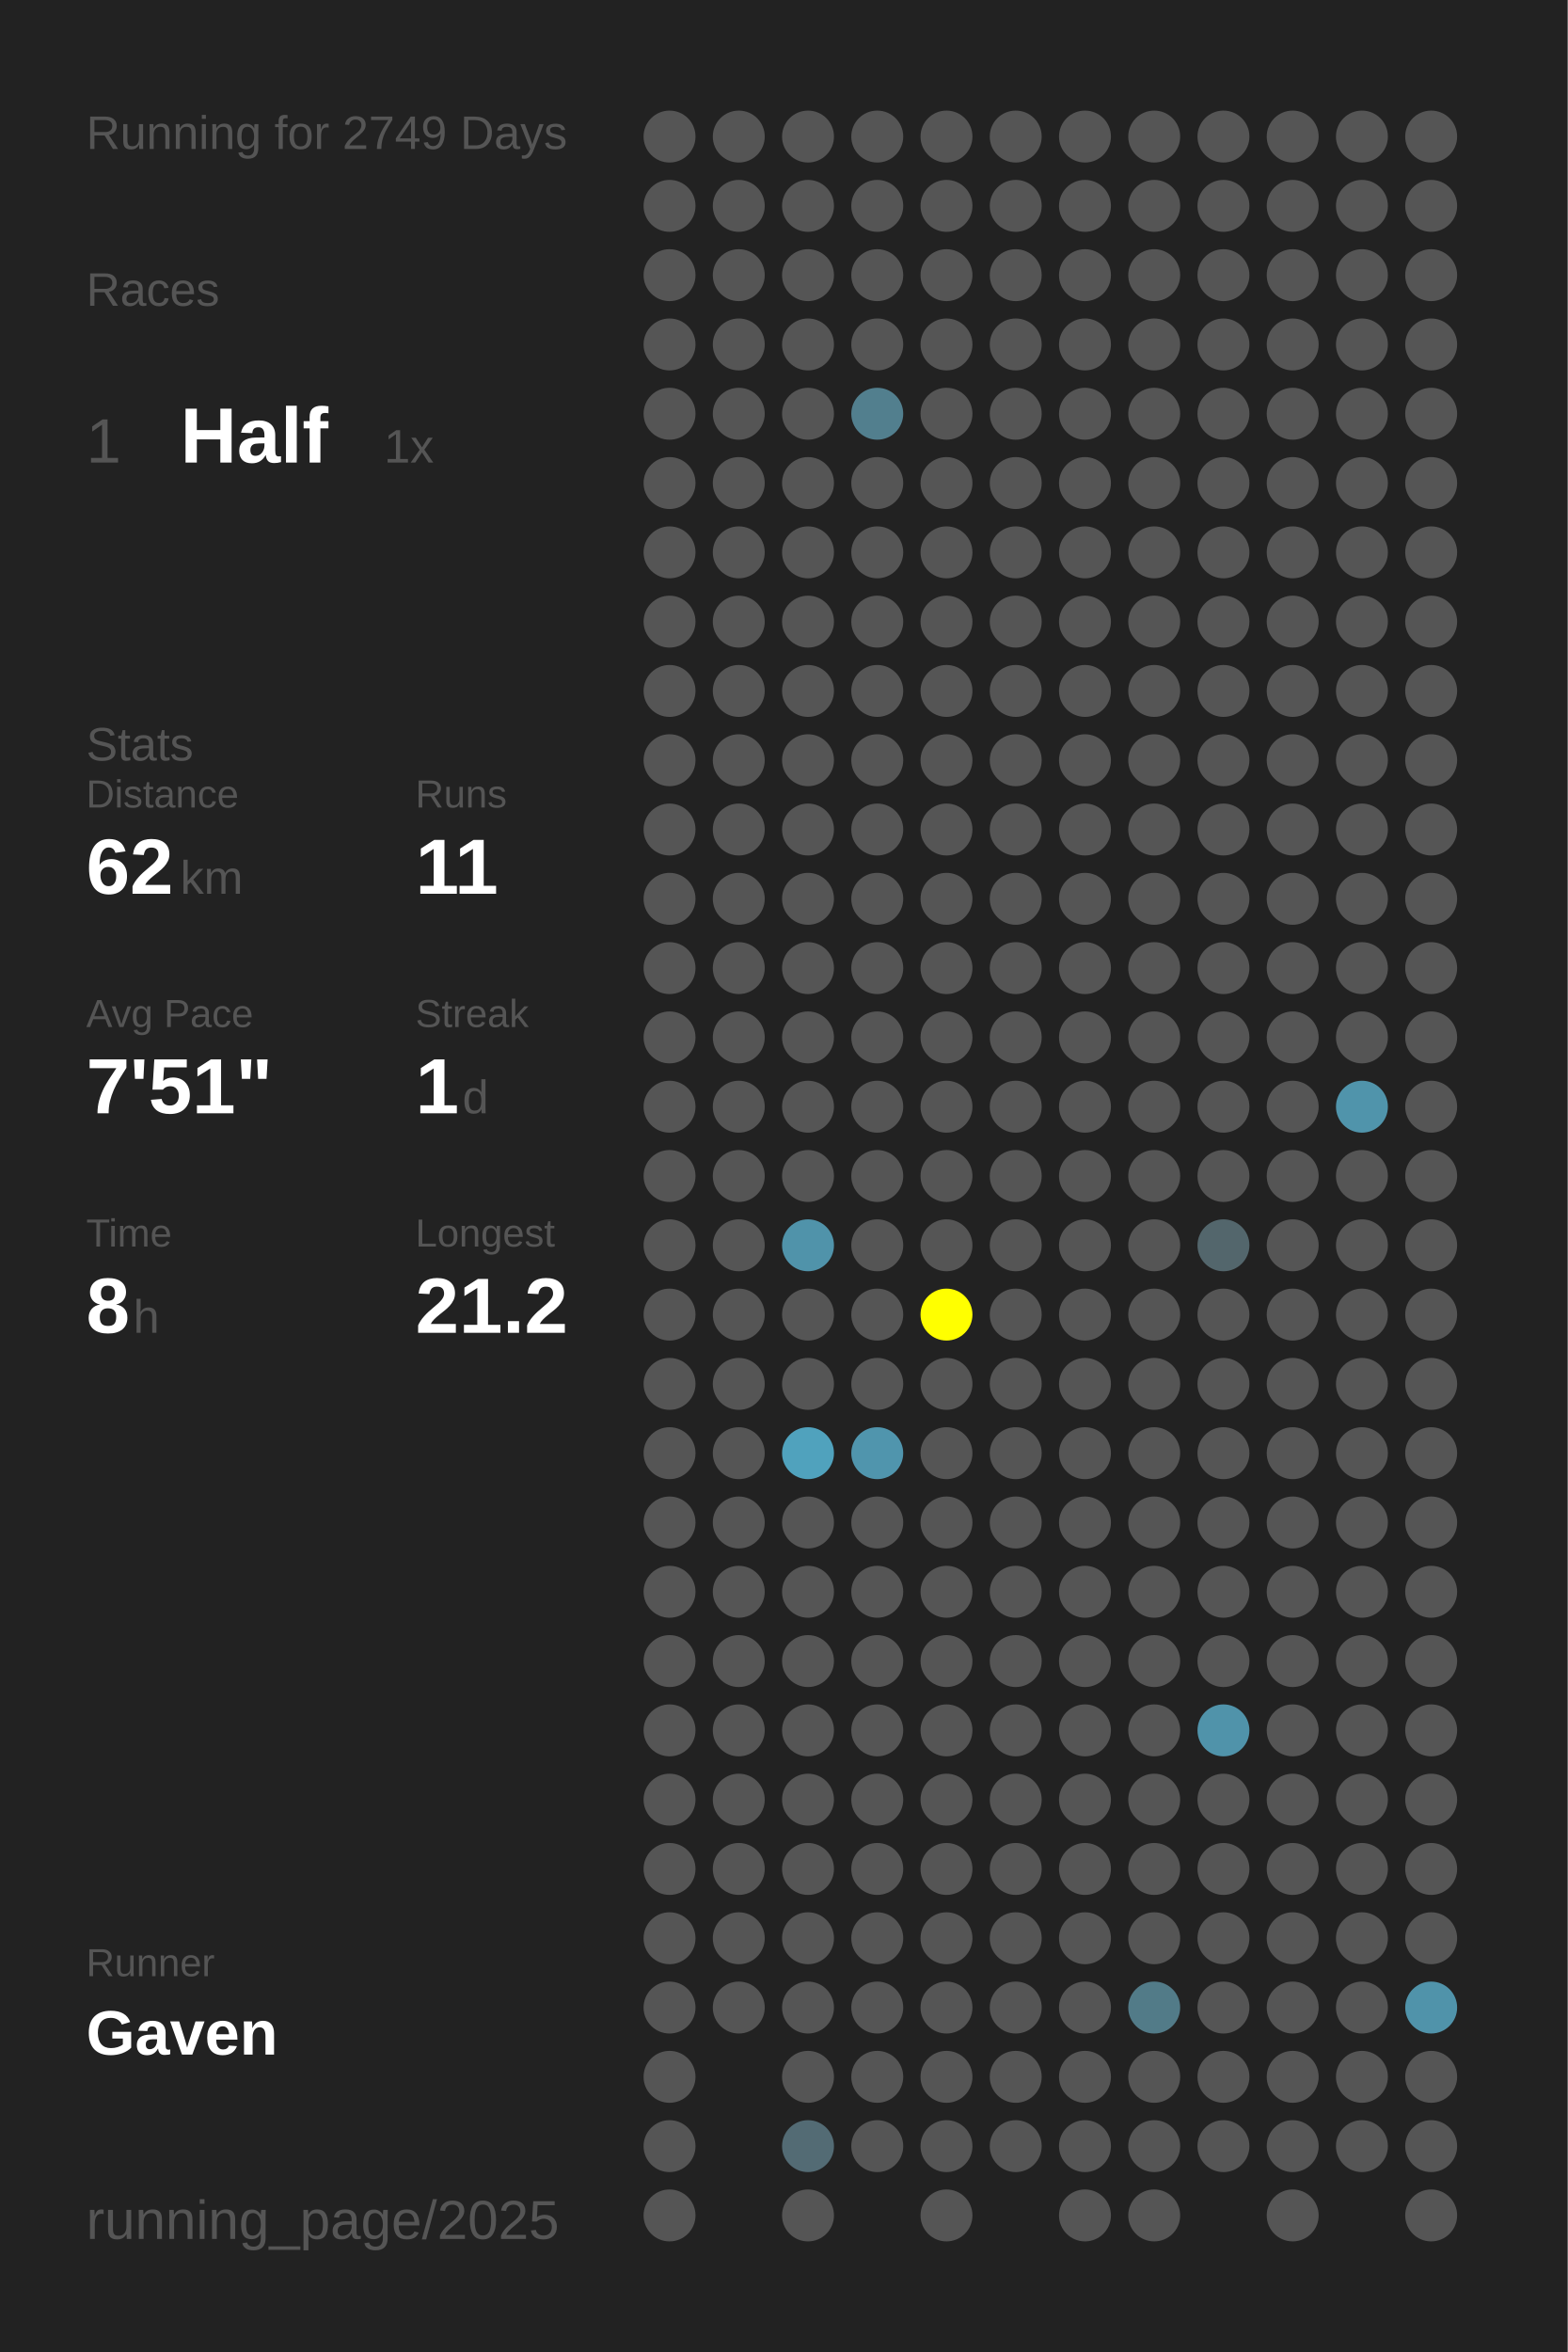
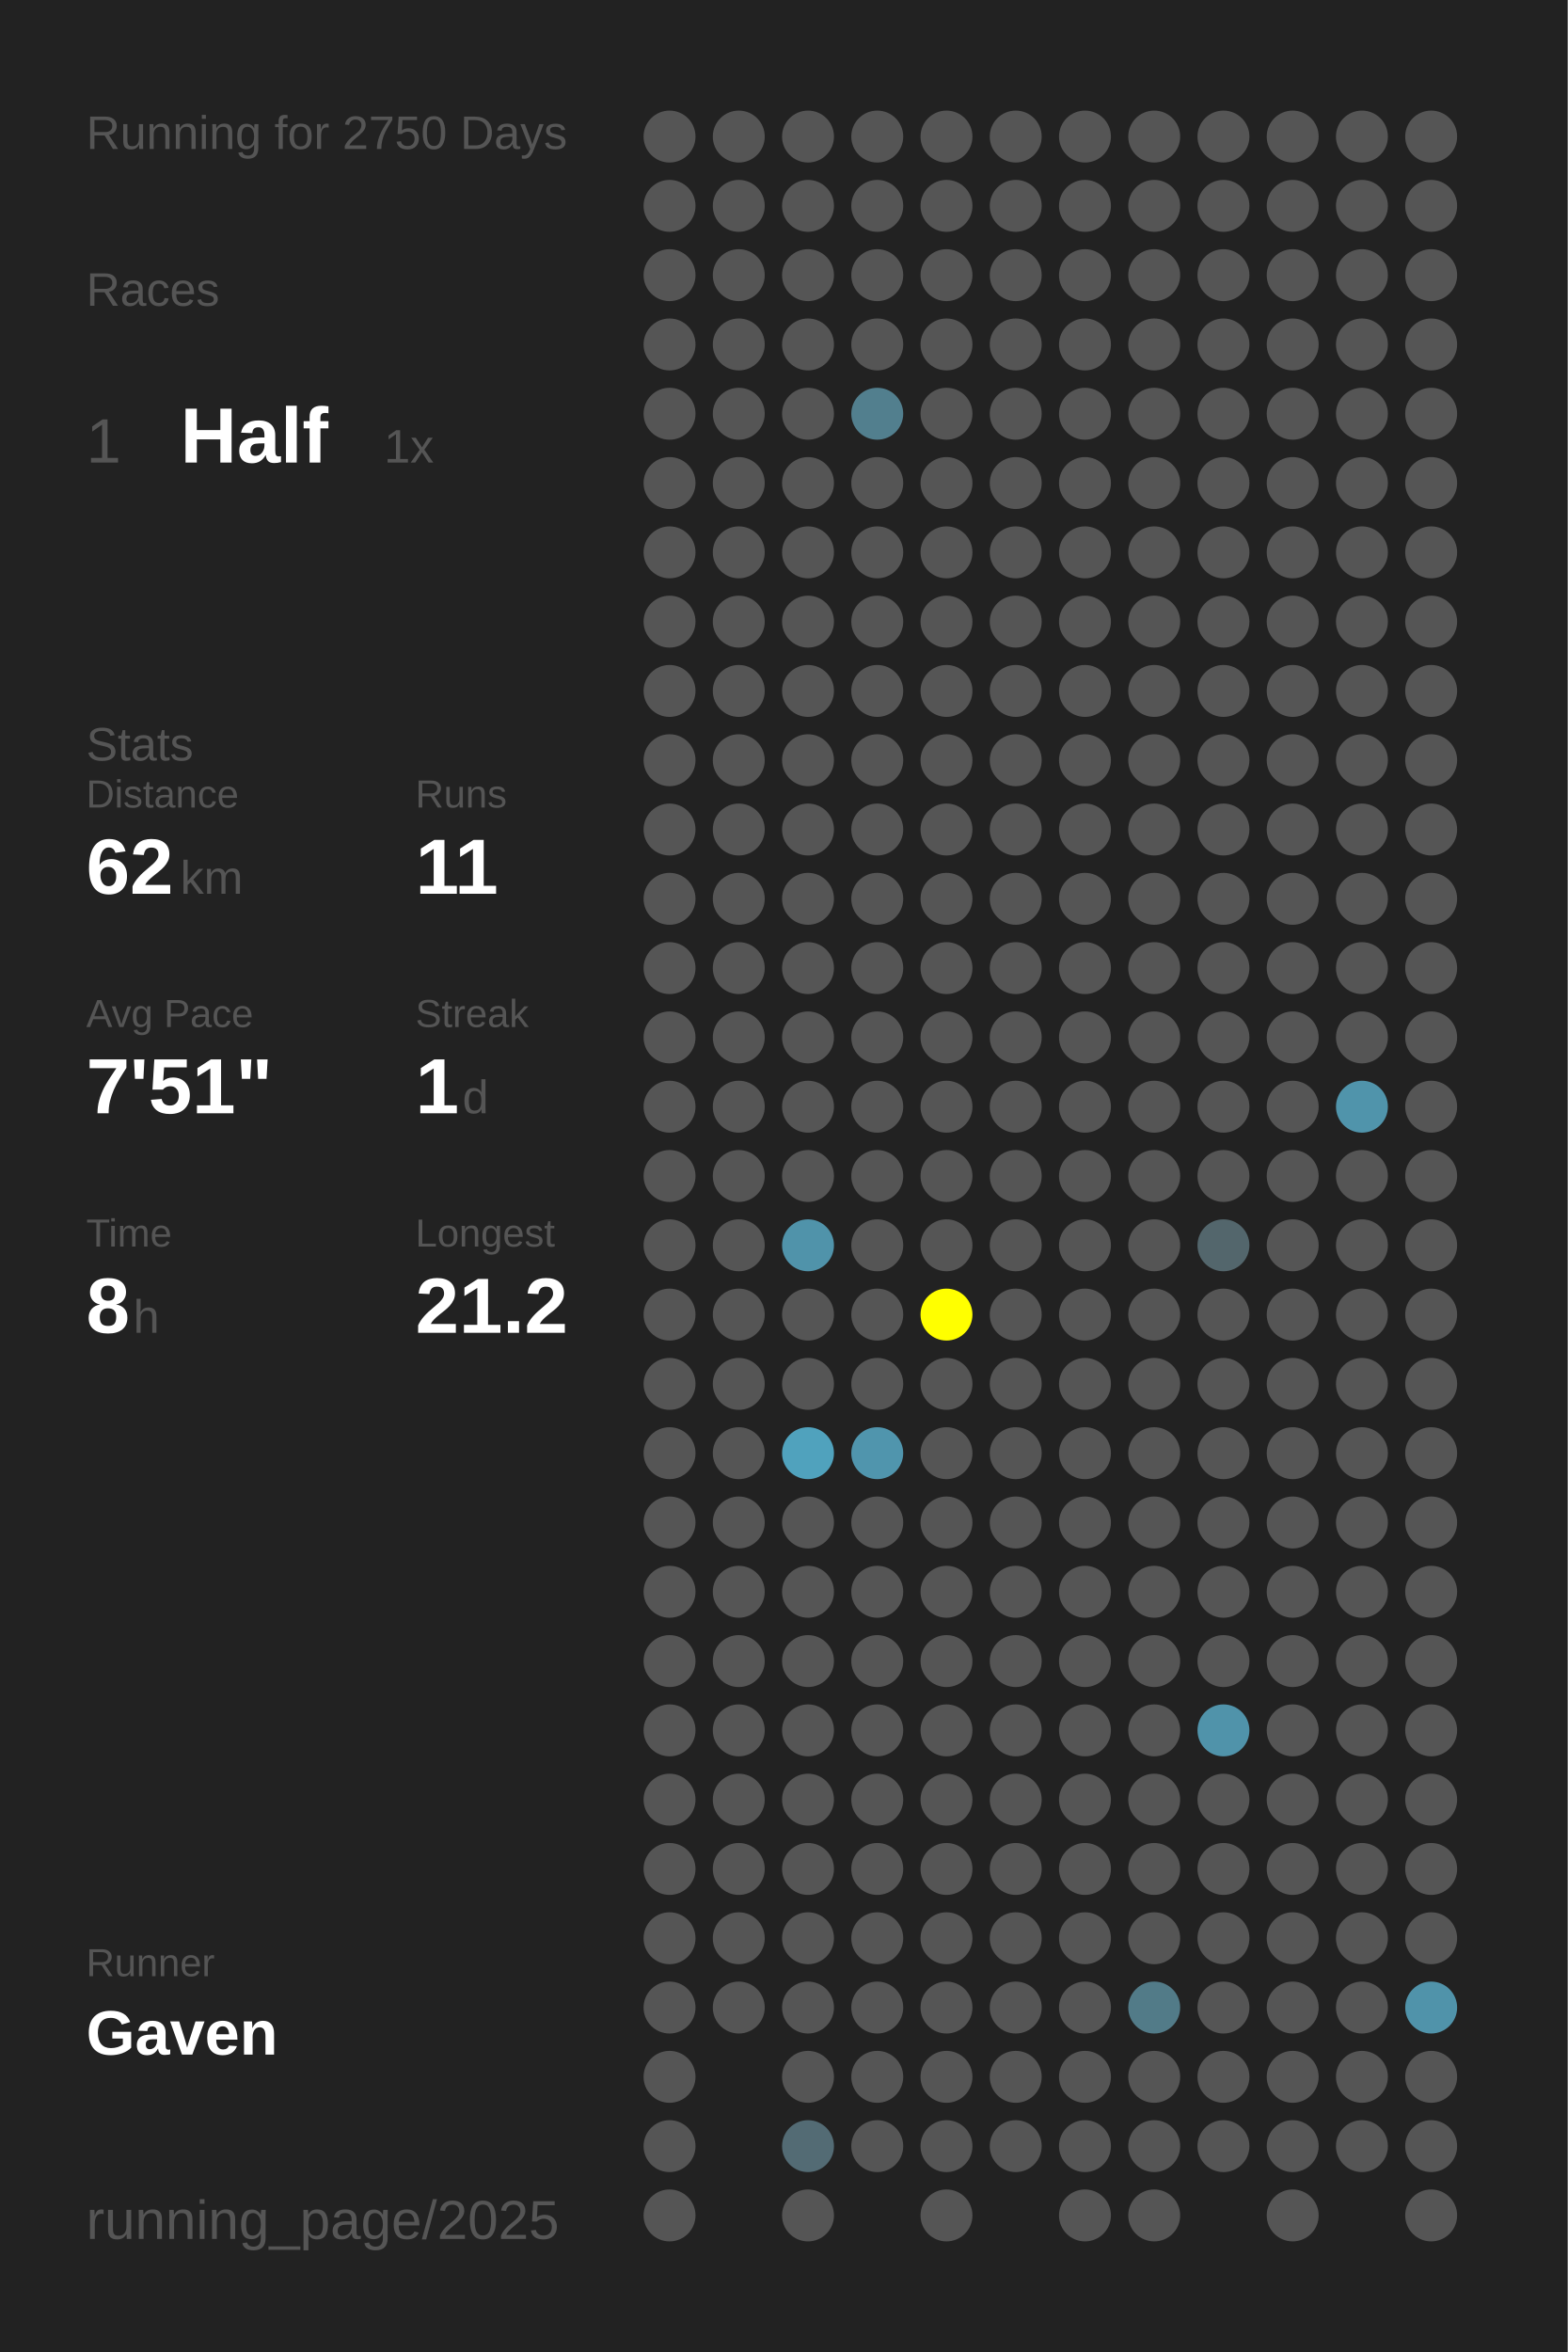
<svg xmlns="http://www.w3.org/2000/svg" baseProfile="full" height="300mm" version="1.1" viewBox="0,0,200,300" width="200mm">
  <defs />
  <rect fill="#222222" height="300" width="200" x="0" y="0" />
-   <text fill="#555555" style="font-size:6px; font-family:Arial;" x="11" y="19">Running for 2749 Days</text>
+   <text fill="#555555" style="font-size:6px; font-family:Arial;" x="11" y="19">Running for 2750 Days</text>
  <text fill="#555555" style="font-size:6px; font-family:Arial;" x="11" y="39">Races</text>
  <text fill="#555555" style="font-size:8px; font-family:Arial;" x="11" y="59">1</text>
  <text fill="#FFFFFF" style="font-size:10px; font-family:Arial; font-weight:bold;" x="23" y="59">Half</text>
  <text fill="#555555" style="font-size:6px; font-family:Arial;" x="49" y="59">1x</text>
  <text fill="#555555" style="font-size:6px; font-family:Arial;" x="11" y="97">Stats</text>
  <text fill="#555555" style="font-size:5px; font-family:Arial;" x="11" y="103">Distance</text>
  <text fill="#FFFFFF" style="font-size:10px; font-family:Arial; font-weight:bold;" x="11" y="114">62</text>
  <text fill="#555555" style="font-size:6px; font-family:Arial;" x="23" y="114">km</text>
  <text fill="#555555" style="font-size:5px; font-family:Arial;" x="53" y="103">Runs</text>
  <text fill="#FFFFFF" style="font-size:10px; font-family:Arial; font-weight:bold;" x="53" y="114">11</text>
  <text fill="#555555" style="font-size:5px; font-family:Arial;" x="11" y="131">Avg Pace</text>
  <text fill="#FFFFFF" style="font-size:10px; font-family:Arial; font-weight:bold;" x="11" y="142">7'51"</text>
  <text fill="#555555" style="font-size:5px; font-family:Arial;" x="53" y="131">Streak</text>
  <text fill="#FFFFFF" style="font-size:10px; font-family:Arial; font-weight:bold;" x="53" y="142">1</text>
  <text fill="#555555" style="font-size:6px; font-family:Arial;" x="59" y="142">d</text>
  <text fill="#555555" style="font-size:5px; font-family:Arial;" x="11" y="159">Time</text>
  <text fill="#FFFFFF" style="font-size:10px; font-family:Arial; font-weight:bold;" x="11" y="170">8</text>
  <text fill="#555555" style="font-size:6px; font-family:Arial;" x="17" y="170">h</text>
  <text fill="#555555" style="font-size:5px; font-family:Arial;" x="53" y="159">Longest</text>
  <text fill="#FFFFFF" style="font-size:10px; font-family:Arial; font-weight:bold;" x="53" y="170">21.2</text>
  <text fill="#555555" style="font-size:5px; font-family:Arial;" x="11" y="252.065">Runner</text>
  <text fill="#FFFFFF" style="font-size:8px; font-family:Arial; font-weight:bold;" x="11" y="262.065">Gaven</text>
  <text fill="#555555" style="font-size:7px; font-family:Arial;" x="11" y="285.581">running_page/2025</text>
  <circle cx="85.417" cy="17.419" fill="#555555" r="3.312" />
  <circle cx="85.417" cy="26.258" fill="#555555" r="3.312" />
  <circle cx="85.417" cy="35.097" fill="#555555" r="3.312" />
  <circle cx="85.417" cy="43.935" fill="#555555" r="3.312" />
  <circle cx="85.417" cy="52.774" fill="#555555" r="3.312" />
  <circle cx="85.417" cy="61.613" fill="#555555" r="3.312" />
  <circle cx="85.417" cy="70.452" fill="#555555" r="3.312" />
  <circle cx="85.417" cy="79.29" fill="#555555" r="3.312" />
  <circle cx="85.417" cy="88.129" fill="#555555" r="3.312" />
  <circle cx="85.417" cy="96.968" fill="#555555" r="3.312" />
  <circle cx="85.417" cy="105.806" fill="#555555" r="3.312" />
  <circle cx="85.417" cy="114.645" fill="#555555" r="3.312" />
  <circle cx="85.417" cy="123.484" fill="#555555" r="3.312" />
  <circle cx="85.417" cy="132.323" fill="#555555" r="3.312" />
  <circle cx="85.417" cy="141.161" fill="#555555" r="3.312" />
  <circle cx="85.417" cy="150" fill="#555555" r="3.312" />
  <circle cx="85.417" cy="158.839" fill="#555555" r="3.312" />
  <circle cx="85.417" cy="167.677" fill="#555555" r="3.312" />
  <circle cx="85.417" cy="176.516" fill="#555555" r="3.312" />
  <circle cx="85.417" cy="185.355" fill="#555555" r="3.312" />
  <circle cx="85.417" cy="194.194" fill="#555555" r="3.312" />
  <circle cx="85.417" cy="203.032" fill="#555555" r="3.312" />
  <circle cx="85.417" cy="211.871" fill="#555555" r="3.312" />
  <circle cx="85.417" cy="220.71" fill="#555555" r="3.312" />
  <circle cx="85.417" cy="229.548" fill="#555555" r="3.312" />
  <circle cx="85.417" cy="238.387" fill="#555555" r="3.312" />
  <circle cx="85.417" cy="247.226" fill="#555555" r="3.312" />
  <circle cx="85.417" cy="256.065" fill="#555555" r="3.312" />
  <circle cx="85.417" cy="264.903" fill="#555555" r="3.312" />
  <circle cx="85.417" cy="273.742" fill="#555555" r="3.312" />
  <circle cx="85.417" cy="282.581" fill="#555555" r="3.312" />
  <circle cx="94.25" cy="17.419" fill="#555555" r="3.312" />
  <circle cx="94.25" cy="26.258" fill="#555555" r="3.312" />
  <circle cx="94.25" cy="35.097" fill="#555555" r="3.312" />
  <circle cx="94.25" cy="43.935" fill="#555555" r="3.312" />
  <circle cx="94.25" cy="52.774" fill="#555555" r="3.312" />
  <circle cx="94.25" cy="61.613" fill="#555555" r="3.312" />
  <circle cx="94.25" cy="70.452" fill="#555555" r="3.312" />
  <circle cx="94.25" cy="79.29" fill="#555555" r="3.312" />
  <circle cx="94.25" cy="88.129" fill="#555555" r="3.312" />
  <circle cx="94.25" cy="96.968" fill="#555555" r="3.312" />
  <circle cx="94.25" cy="105.806" fill="#555555" r="3.312" />
  <circle cx="94.25" cy="114.645" fill="#555555" r="3.312" />
  <circle cx="94.25" cy="123.484" fill="#555555" r="3.312" />
  <circle cx="94.25" cy="132.323" fill="#555555" r="3.312" />
  <circle cx="94.25" cy="141.161" fill="#555555" r="3.312" />
  <circle cx="94.25" cy="150" fill="#555555" r="3.312" />
  <circle cx="94.25" cy="158.839" fill="#555555" r="3.312" />
  <circle cx="94.25" cy="167.677" fill="#555555" r="3.312" />
  <circle cx="94.25" cy="176.516" fill="#555555" r="3.312" />
  <circle cx="94.25" cy="185.355" fill="#555555" r="3.312" />
  <circle cx="94.25" cy="194.194" fill="#555555" r="3.312" />
  <circle cx="94.25" cy="203.032" fill="#555555" r="3.312" />
  <circle cx="94.25" cy="211.871" fill="#555555" r="3.312" />
  <circle cx="94.25" cy="220.71" fill="#555555" r="3.312" />
  <circle cx="94.25" cy="229.548" fill="#555555" r="3.312" />
  <circle cx="94.25" cy="238.387" fill="#555555" r="3.312" />
  <circle cx="94.25" cy="247.226" fill="#555555" r="3.312" />
  <circle cx="94.25" cy="256.065" fill="#555555" r="3.312" />
  <circle cx="103.083" cy="17.419" fill="#555555" r="3.312" />
  <circle cx="103.083" cy="26.258" fill="#555555" r="3.312" />
  <circle cx="103.083" cy="35.097" fill="#555555" r="3.312" />
  <circle cx="103.083" cy="43.935" fill="#555555" r="3.312" />
  <circle cx="103.083" cy="52.774" fill="#555555" r="3.312" />
  <circle cx="103.083" cy="61.613" fill="#555555" r="3.312" />
  <circle cx="103.083" cy="70.452" fill="#555555" r="3.312" />
  <circle cx="103.083" cy="79.29" fill="#555555" r="3.312" />
  <circle cx="103.083" cy="88.129" fill="#555555" r="3.312" />
  <circle cx="103.083" cy="96.968" fill="#555555" r="3.312" />
  <circle cx="103.083" cy="105.806" fill="#555555" r="3.312" />
  <circle cx="103.083" cy="114.645" fill="#555555" r="3.312" />
  <circle cx="103.083" cy="123.484" fill="#555555" r="3.312" />
  <circle cx="103.083" cy="132.323" fill="#555555" r="3.312" />
  <circle cx="103.083" cy="141.161" fill="#555555" r="3.312" />
  <circle cx="103.083" cy="150" fill="#555555" r="3.312" />
  <circle cx="103.083" cy="158.839" fill="#5093aa" r="3.312" />
  <circle cx="103.083" cy="167.677" fill="#555555" r="3.312" />
  <circle cx="103.083" cy="176.516" fill="#555555" r="3.312" />
  <circle cx="103.083" cy="185.355" fill="#50a2bd" r="3.312" />
  <circle cx="103.083" cy="194.194" fill="#555555" r="3.312" />
  <circle cx="103.083" cy="203.032" fill="#555555" r="3.312" />
  <circle cx="103.083" cy="211.871" fill="#555555" r="3.312" />
  <circle cx="103.083" cy="220.71" fill="#555555" r="3.312" />
  <circle cx="103.083" cy="229.548" fill="#555555" r="3.312" />
  <circle cx="103.083" cy="238.387" fill="#555555" r="3.312" />
  <circle cx="103.083" cy="247.226" fill="#555555" r="3.312" />
  <circle cx="103.083" cy="256.065" fill="#555555" r="3.312" />
  <circle cx="103.083" cy="264.903" fill="#555555" r="3.312" />
  <circle cx="103.083" cy="273.742" fill="#536b74" r="3.312" />
  <circle cx="103.083" cy="282.581" fill="#555555" r="3.312" />
  <circle cx="111.917" cy="17.419" fill="#555555" r="3.312" />
  <circle cx="111.917" cy="26.258" fill="#555555" r="3.312" />
  <circle cx="111.917" cy="35.097" fill="#555555" r="3.312" />
  <circle cx="111.917" cy="43.935" fill="#555555" r="3.312" />
  <circle cx="111.917" cy="52.774" fill="#527f8e" r="3.312" />
  <circle cx="111.917" cy="61.613" fill="#555555" r="3.312" />
  <circle cx="111.917" cy="70.452" fill="#555555" r="3.312" />
  <circle cx="111.917" cy="79.29" fill="#555555" r="3.312" />
  <circle cx="111.917" cy="88.129" fill="#555555" r="3.312" />
  <circle cx="111.917" cy="96.968" fill="#555555" r="3.312" />
  <circle cx="111.917" cy="105.806" fill="#555555" r="3.312" />
  <circle cx="111.917" cy="114.645" fill="#555555" r="3.312" />
  <circle cx="111.917" cy="123.484" fill="#555555" r="3.312" />
  <circle cx="111.917" cy="132.323" fill="#555555" r="3.312" />
  <circle cx="111.917" cy="141.161" fill="#555555" r="3.312" />
  <circle cx="111.917" cy="150" fill="#555555" r="3.312" />
  <circle cx="111.917" cy="158.839" fill="#555555" r="3.312" />
  <circle cx="111.917" cy="167.677" fill="#555555" r="3.312" />
  <circle cx="111.917" cy="176.516" fill="#555555" r="3.312" />
  <circle cx="111.917" cy="185.355" fill="#5095ad" r="3.312" />
  <circle cx="111.917" cy="194.194" fill="#555555" r="3.312" />
  <circle cx="111.917" cy="203.032" fill="#555555" r="3.312" />
  <circle cx="111.917" cy="211.871" fill="#555555" r="3.312" />
  <circle cx="111.917" cy="220.71" fill="#555555" r="3.312" />
  <circle cx="111.917" cy="229.548" fill="#555555" r="3.312" />
  <circle cx="111.917" cy="238.387" fill="#555555" r="3.312" />
  <circle cx="111.917" cy="247.226" fill="#555555" r="3.312" />
  <circle cx="111.917" cy="256.065" fill="#555555" r="3.312" />
  <circle cx="111.917" cy="264.903" fill="#555555" r="3.312" />
  <circle cx="111.917" cy="273.742" fill="#555555" r="3.312" />
  <circle cx="120.75" cy="17.419" fill="#555555" r="3.312" />
  <circle cx="120.75" cy="26.258" fill="#555555" r="3.312" />
  <circle cx="120.75" cy="35.097" fill="#555555" r="3.312" />
  <circle cx="120.75" cy="43.935" fill="#555555" r="3.312" />
  <circle cx="120.75" cy="52.774" fill="#555555" r="3.312" />
  <circle cx="120.75" cy="61.613" fill="#555555" r="3.312" />
  <circle cx="120.75" cy="70.452" fill="#555555" r="3.312" />
  <circle cx="120.75" cy="79.29" fill="#555555" r="3.312" />
  <circle cx="120.75" cy="88.129" fill="#555555" r="3.312" />
  <circle cx="120.75" cy="96.968" fill="#555555" r="3.312" />
  <circle cx="120.75" cy="105.806" fill="#555555" r="3.312" />
  <circle cx="120.75" cy="114.645" fill="#555555" r="3.312" />
  <circle cx="120.75" cy="123.484" fill="#555555" r="3.312" />
  <circle cx="120.75" cy="132.323" fill="#555555" r="3.312" />
  <circle cx="120.75" cy="141.161" fill="#555555" r="3.312" />
  <circle cx="120.75" cy="150" fill="#555555" r="3.312" />
  <circle cx="120.75" cy="158.839" fill="#555555" r="3.312" />
  <circle cx="120.75" cy="167.677" fill="#FFFF00" r="3.312" />
  <circle cx="120.75" cy="176.516" fill="#555555" r="3.312" />
  <circle cx="120.75" cy="185.355" fill="#555555" r="3.312" />
  <circle cx="120.75" cy="194.194" fill="#555555" r="3.312" />
  <circle cx="120.75" cy="203.032" fill="#555555" r="3.312" />
  <circle cx="120.75" cy="211.871" fill="#555555" r="3.312" />
  <circle cx="120.75" cy="220.71" fill="#555555" r="3.312" />
  <circle cx="120.75" cy="229.548" fill="#555555" r="3.312" />
  <circle cx="120.75" cy="238.387" fill="#555555" r="3.312" />
  <circle cx="120.75" cy="247.226" fill="#555555" r="3.312" />
  <circle cx="120.75" cy="256.065" fill="#555555" r="3.312" />
  <circle cx="120.75" cy="264.903" fill="#555555" r="3.312" />
  <circle cx="120.75" cy="273.742" fill="#555555" r="3.312" />
  <circle cx="120.75" cy="282.581" fill="#555555" r="3.312" />
  <circle cx="129.583" cy="17.419" fill="#555555" r="3.312" />
  <circle cx="129.583" cy="26.258" fill="#555555" r="3.312" />
  <circle cx="129.583" cy="35.097" fill="#555555" r="3.312" />
  <circle cx="129.583" cy="43.935" fill="#555555" r="3.312" />
  <circle cx="129.583" cy="52.774" fill="#555555" r="3.312" />
  <circle cx="129.583" cy="61.613" fill="#555555" r="3.312" />
  <circle cx="129.583" cy="70.452" fill="#555555" r="3.312" />
  <circle cx="129.583" cy="79.29" fill="#555555" r="3.312" />
  <circle cx="129.583" cy="88.129" fill="#555555" r="3.312" />
  <circle cx="129.583" cy="96.968" fill="#555555" r="3.312" />
  <circle cx="129.583" cy="105.806" fill="#555555" r="3.312" />
  <circle cx="129.583" cy="114.645" fill="#555555" r="3.312" />
  <circle cx="129.583" cy="123.484" fill="#555555" r="3.312" />
  <circle cx="129.583" cy="132.323" fill="#555555" r="3.312" />
  <circle cx="129.583" cy="141.161" fill="#555555" r="3.312" />
  <circle cx="129.583" cy="150" fill="#555555" r="3.312" />
  <circle cx="129.583" cy="158.839" fill="#555555" r="3.312" />
  <circle cx="129.583" cy="167.677" fill="#555555" r="3.312" />
  <circle cx="129.583" cy="176.516" fill="#555555" r="3.312" />
  <circle cx="129.583" cy="185.355" fill="#555555" r="3.312" />
  <circle cx="129.583" cy="194.194" fill="#555555" r="3.312" />
  <circle cx="129.583" cy="203.032" fill="#555555" r="3.312" />
  <circle cx="129.583" cy="211.871" fill="#555555" r="3.312" />
  <circle cx="129.583" cy="220.71" fill="#555555" r="3.312" />
  <circle cx="129.583" cy="229.548" fill="#555555" r="3.312" />
  <circle cx="129.583" cy="238.387" fill="#555555" r="3.312" />
  <circle cx="129.583" cy="247.226" fill="#555555" r="3.312" />
  <circle cx="129.583" cy="256.065" fill="#555555" r="3.312" />
  <circle cx="129.583" cy="264.903" fill="#555555" r="3.312" />
  <circle cx="129.583" cy="273.742" fill="#555555" r="3.312" />
  <circle cx="138.417" cy="17.419" fill="#555555" r="3.312" />
  <circle cx="138.417" cy="26.258" fill="#555555" r="3.312" />
  <circle cx="138.417" cy="35.097" fill="#555555" r="3.312" />
  <circle cx="138.417" cy="43.935" fill="#555555" r="3.312" />
  <circle cx="138.417" cy="52.774" fill="#555555" r="3.312" />
  <circle cx="138.417" cy="61.613" fill="#555555" r="3.312" />
  <circle cx="138.417" cy="70.452" fill="#555555" r="3.312" />
  <circle cx="138.417" cy="79.29" fill="#555555" r="3.312" />
  <circle cx="138.417" cy="88.129" fill="#555555" r="3.312" />
  <circle cx="138.417" cy="96.968" fill="#555555" r="3.312" />
  <circle cx="138.417" cy="105.806" fill="#555555" r="3.312" />
  <circle cx="138.417" cy="114.645" fill="#555555" r="3.312" />
  <circle cx="138.417" cy="123.484" fill="#555555" r="3.312" />
  <circle cx="138.417" cy="132.323" fill="#555555" r="3.312" />
  <circle cx="138.417" cy="141.161" fill="#555555" r="3.312" />
  <circle cx="138.417" cy="150" fill="#555555" r="3.312" />
  <circle cx="138.417" cy="158.839" fill="#555555" r="3.312" />
  <circle cx="138.417" cy="167.677" fill="#555555" r="3.312" />
  <circle cx="138.417" cy="176.516" fill="#555555" r="3.312" />
  <circle cx="138.417" cy="185.355" fill="#555555" r="3.312" />
  <circle cx="138.417" cy="194.194" fill="#555555" r="3.312" />
  <circle cx="138.417" cy="203.032" fill="#555555" r="3.312" />
  <circle cx="138.417" cy="211.871" fill="#555555" r="3.312" />
  <circle cx="138.417" cy="220.71" fill="#555555" r="3.312" />
  <circle cx="138.417" cy="229.548" fill="#555555" r="3.312" />
  <circle cx="138.417" cy="238.387" fill="#555555" r="3.312" />
  <circle cx="138.417" cy="247.226" fill="#555555" r="3.312" />
  <circle cx="138.417" cy="256.065" fill="#555555" r="3.312" />
  <circle cx="138.417" cy="264.903" fill="#555555" r="3.312" />
  <circle cx="138.417" cy="273.742" fill="#555555" r="3.312" />
  <circle cx="138.417" cy="282.581" fill="#555555" r="3.312" />
  <circle cx="147.25" cy="17.419" fill="#555555" r="3.312" />
  <circle cx="147.25" cy="26.258" fill="#555555" r="3.312" />
  <circle cx="147.25" cy="35.097" fill="#555555" r="3.312" />
  <circle cx="147.25" cy="43.935" fill="#555555" r="3.312" />
  <circle cx="147.25" cy="52.774" fill="#555555" r="3.312" />
  <circle cx="147.25" cy="61.613" fill="#555555" r="3.312" />
  <circle cx="147.25" cy="70.452" fill="#555555" r="3.312" />
  <circle cx="147.25" cy="79.29" fill="#555555" r="3.312" />
  <circle cx="147.25" cy="88.129" fill="#555555" r="3.312" />
  <circle cx="147.25" cy="96.968" fill="#555555" r="3.312" />
  <circle cx="147.25" cy="105.806" fill="#555555" r="3.312" />
  <circle cx="147.25" cy="114.645" fill="#555555" r="3.312" />
  <circle cx="147.25" cy="123.484" fill="#555555" r="3.312" />
  <circle cx="147.25" cy="132.323" fill="#555555" r="3.312" />
  <circle cx="147.25" cy="141.161" fill="#555555" r="3.312" />
  <circle cx="147.25" cy="150" fill="#555555" r="3.312" />
  <circle cx="147.25" cy="158.839" fill="#555555" r="3.312" />
  <circle cx="147.25" cy="167.677" fill="#555555" r="3.312" />
  <circle cx="147.25" cy="176.516" fill="#555555" r="3.312" />
  <circle cx="147.25" cy="185.355" fill="#555555" r="3.312" />
  <circle cx="147.25" cy="194.194" fill="#555555" r="3.312" />
  <circle cx="147.25" cy="203.032" fill="#555555" r="3.312" />
  <circle cx="147.25" cy="211.871" fill="#555555" r="3.312" />
  <circle cx="147.25" cy="220.71" fill="#555555" r="3.312" />
  <circle cx="147.25" cy="229.548" fill="#555555" r="3.312" />
  <circle cx="147.25" cy="238.387" fill="#555555" r="3.312" />
  <circle cx="147.25" cy="247.226" fill="#555555" r="3.312" />
  <circle cx="147.25" cy="256.065" fill="#527b88" r="3.312" />
  <circle cx="147.25" cy="264.903" fill="#555555" r="3.312" />
  <circle cx="147.25" cy="273.742" fill="#555555" r="3.312" />
  <circle cx="147.25" cy="282.581" fill="#555555" r="3.312" />
  <circle cx="156.083" cy="17.419" fill="#555555" r="3.312" />
  <circle cx="156.083" cy="26.258" fill="#555555" r="3.312" />
  <circle cx="156.083" cy="35.097" fill="#555555" r="3.312" />
  <circle cx="156.083" cy="43.935" fill="#555555" r="3.312" />
  <circle cx="156.083" cy="52.774" fill="#555555" r="3.312" />
  <circle cx="156.083" cy="61.613" fill="#555555" r="3.312" />
  <circle cx="156.083" cy="70.452" fill="#555555" r="3.312" />
  <circle cx="156.083" cy="79.29" fill="#555555" r="3.312" />
  <circle cx="156.083" cy="88.129" fill="#555555" r="3.312" />
  <circle cx="156.083" cy="96.968" fill="#555555" r="3.312" />
  <circle cx="156.083" cy="105.806" fill="#555555" r="3.312" />
  <circle cx="156.083" cy="114.645" fill="#555555" r="3.312" />
  <circle cx="156.083" cy="123.484" fill="#555555" r="3.312" />
  <circle cx="156.083" cy="132.323" fill="#555555" r="3.312" />
  <circle cx="156.083" cy="141.161" fill="#555555" r="3.312" />
  <circle cx="156.083" cy="150" fill="#555555" r="3.312" />
  <circle cx="156.083" cy="158.839" fill="#53666c" r="3.312" />
  <circle cx="156.083" cy="167.677" fill="#555555" r="3.312" />
  <circle cx="156.083" cy="176.516" fill="#555555" r="3.312" />
  <circle cx="156.083" cy="185.355" fill="#555555" r="3.312" />
  <circle cx="156.083" cy="194.194" fill="#555555" r="3.312" />
  <circle cx="156.083" cy="203.032" fill="#555555" r="3.312" />
  <circle cx="156.083" cy="211.871" fill="#555555" r="3.312" />
  <circle cx="156.083" cy="220.71" fill="#5093aa" r="3.312" />
  <circle cx="156.083" cy="229.548" fill="#555555" r="3.312" />
  <circle cx="156.083" cy="238.387" fill="#555555" r="3.312" />
  <circle cx="156.083" cy="247.226" fill="#555555" r="3.312" />
  <circle cx="156.083" cy="256.065" fill="#555555" r="3.312" />
  <circle cx="156.083" cy="264.903" fill="#555555" r="3.312" />
  <circle cx="156.083" cy="273.742" fill="#555555" r="3.312" />
  <circle cx="164.917" cy="17.419" fill="#555555" r="3.312" />
  <circle cx="164.917" cy="26.258" fill="#555555" r="3.312" />
  <circle cx="164.917" cy="35.097" fill="#555555" r="3.312" />
  <circle cx="164.917" cy="43.935" fill="#555555" r="3.312" />
  <circle cx="164.917" cy="52.774" fill="#555555" r="3.312" />
  <circle cx="164.917" cy="61.613" fill="#555555" r="3.312" />
  <circle cx="164.917" cy="70.452" fill="#555555" r="3.312" />
  <circle cx="164.917" cy="79.29" fill="#555555" r="3.312" />
  <circle cx="164.917" cy="88.129" fill="#555555" r="3.312" />
  <circle cx="164.917" cy="96.968" fill="#555555" r="3.312" />
  <circle cx="164.917" cy="105.806" fill="#555555" r="3.312" />
  <circle cx="164.917" cy="114.645" fill="#555555" r="3.312" />
  <circle cx="164.917" cy="123.484" fill="#555555" r="3.312" />
  <circle cx="164.917" cy="132.323" fill="#555555" r="3.312" />
  <circle cx="164.917" cy="141.161" fill="#555555" r="3.312" />
  <circle cx="164.917" cy="150" fill="#555555" r="3.312" />
  <circle cx="164.917" cy="158.839" fill="#555555" r="3.312" />
  <circle cx="164.917" cy="167.677" fill="#555555" r="3.312" />
  <circle cx="164.917" cy="176.516" fill="#555555" r="3.312" />
  <circle cx="164.917" cy="185.355" fill="#555555" r="3.312" />
  <circle cx="164.917" cy="194.194" fill="#555555" r="3.312" />
  <circle cx="164.917" cy="203.032" fill="#555555" r="3.312" />
  <circle cx="164.917" cy="211.871" fill="#555555" r="3.312" />
  <circle cx="164.917" cy="220.71" fill="#555555" r="3.312" />
  <circle cx="164.917" cy="229.548" fill="#555555" r="3.312" />
  <circle cx="164.917" cy="238.387" fill="#555555" r="3.312" />
  <circle cx="164.917" cy="247.226" fill="#555555" r="3.312" />
  <circle cx="164.917" cy="256.065" fill="#555555" r="3.312" />
  <circle cx="164.917" cy="264.903" fill="#555555" r="3.312" />
  <circle cx="164.917" cy="273.742" fill="#555555" r="3.312" />
  <circle cx="164.917" cy="282.581" fill="#555555" r="3.312" />
  <circle cx="173.75" cy="17.419" fill="#555555" r="3.312" />
  <circle cx="173.75" cy="26.258" fill="#555555" r="3.312" />
  <circle cx="173.75" cy="35.097" fill="#555555" r="3.312" />
  <circle cx="173.75" cy="43.935" fill="#555555" r="3.312" />
  <circle cx="173.75" cy="52.774" fill="#555555" r="3.312" />
  <circle cx="173.75" cy="61.613" fill="#555555" r="3.312" />
  <circle cx="173.75" cy="70.452" fill="#555555" r="3.312" />
  <circle cx="173.75" cy="79.29" fill="#555555" r="3.312" />
  <circle cx="173.75" cy="88.129" fill="#555555" r="3.312" />
  <circle cx="173.75" cy="96.968" fill="#555555" r="3.312" />
  <circle cx="173.75" cy="105.806" fill="#555555" r="3.312" />
  <circle cx="173.75" cy="114.645" fill="#555555" r="3.312" />
  <circle cx="173.75" cy="123.484" fill="#555555" r="3.312" />
  <circle cx="173.75" cy="132.323" fill="#555555" r="3.312" />
  <circle cx="173.75" cy="141.161" fill="#5094ab" r="3.312" />
  <circle cx="173.75" cy="150" fill="#555555" r="3.312" />
  <circle cx="173.75" cy="158.839" fill="#555555" r="3.312" />
  <circle cx="173.75" cy="167.677" fill="#555555" r="3.312" />
  <circle cx="173.75" cy="176.516" fill="#555555" r="3.312" />
  <circle cx="173.75" cy="185.355" fill="#555555" r="3.312" />
  <circle cx="173.75" cy="194.194" fill="#555555" r="3.312" />
  <circle cx="173.75" cy="203.032" fill="#555555" r="3.312" />
  <circle cx="173.75" cy="211.871" fill="#555555" r="3.312" />
  <circle cx="173.75" cy="220.71" fill="#555555" r="3.312" />
  <circle cx="173.75" cy="229.548" fill="#555555" r="3.312" />
  <circle cx="173.75" cy="238.387" fill="#555555" r="3.312" />
  <circle cx="173.75" cy="247.226" fill="#555555" r="3.312" />
  <circle cx="173.75" cy="256.065" fill="#555555" r="3.312" />
  <circle cx="173.75" cy="264.903" fill="#555555" r="3.312" />
  <circle cx="173.75" cy="273.742" fill="#555555" r="3.312" />
  <circle cx="182.583" cy="17.419" fill="#555555" r="3.312" />
  <circle cx="182.583" cy="26.258" fill="#555555" r="3.312" />
  <circle cx="182.583" cy="35.097" fill="#555555" r="3.312" />
  <circle cx="182.583" cy="43.935" fill="#555555" r="3.312" />
  <circle cx="182.583" cy="52.774" fill="#555555" r="3.312" />
  <circle cx="182.583" cy="61.613" fill="#555555" r="3.312" />
  <circle cx="182.583" cy="70.452" fill="#555555" r="3.312" />
  <circle cx="182.583" cy="79.29" fill="#555555" r="3.312" />
  <circle cx="182.583" cy="88.129" fill="#555555" r="3.312" />
  <circle cx="182.583" cy="96.968" fill="#555555" r="3.312" />
  <circle cx="182.583" cy="105.806" fill="#555555" r="3.312" />
  <circle cx="182.583" cy="114.645" fill="#555555" r="3.312" />
  <circle cx="182.583" cy="123.484" fill="#555555" r="3.312" />
  <circle cx="182.583" cy="132.323" fill="#555555" r="3.312" />
  <circle cx="182.583" cy="141.161" fill="#555555" r="3.312" />
  <circle cx="182.583" cy="150" fill="#555555" r="3.312" />
  <circle cx="182.583" cy="158.839" fill="#555555" r="3.312" />
  <circle cx="182.583" cy="167.677" fill="#555555" r="3.312" />
  <circle cx="182.583" cy="176.516" fill="#555555" r="3.312" />
  <circle cx="182.583" cy="185.355" fill="#555555" r="3.312" />
  <circle cx="182.583" cy="194.194" fill="#555555" r="3.312" />
  <circle cx="182.583" cy="203.032" fill="#555555" r="3.312" />
  <circle cx="182.583" cy="211.871" fill="#555555" r="3.312" />
  <circle cx="182.583" cy="220.71" fill="#555555" r="3.312" />
  <circle cx="182.583" cy="229.548" fill="#555555" r="3.312" />
  <circle cx="182.583" cy="238.387" fill="#555555" r="3.312" />
  <circle cx="182.583" cy="247.226" fill="#555555" r="3.312" />
  <circle cx="182.583" cy="256.065" fill="#5093aa" r="3.312" />
  <circle cx="182.583" cy="264.903" fill="#555555" r="3.312" />
  <circle cx="182.583" cy="273.742" fill="#555555" r="3.312" />
  <circle cx="182.583" cy="282.581" fill="#555555" r="3.312" />
</svg>
